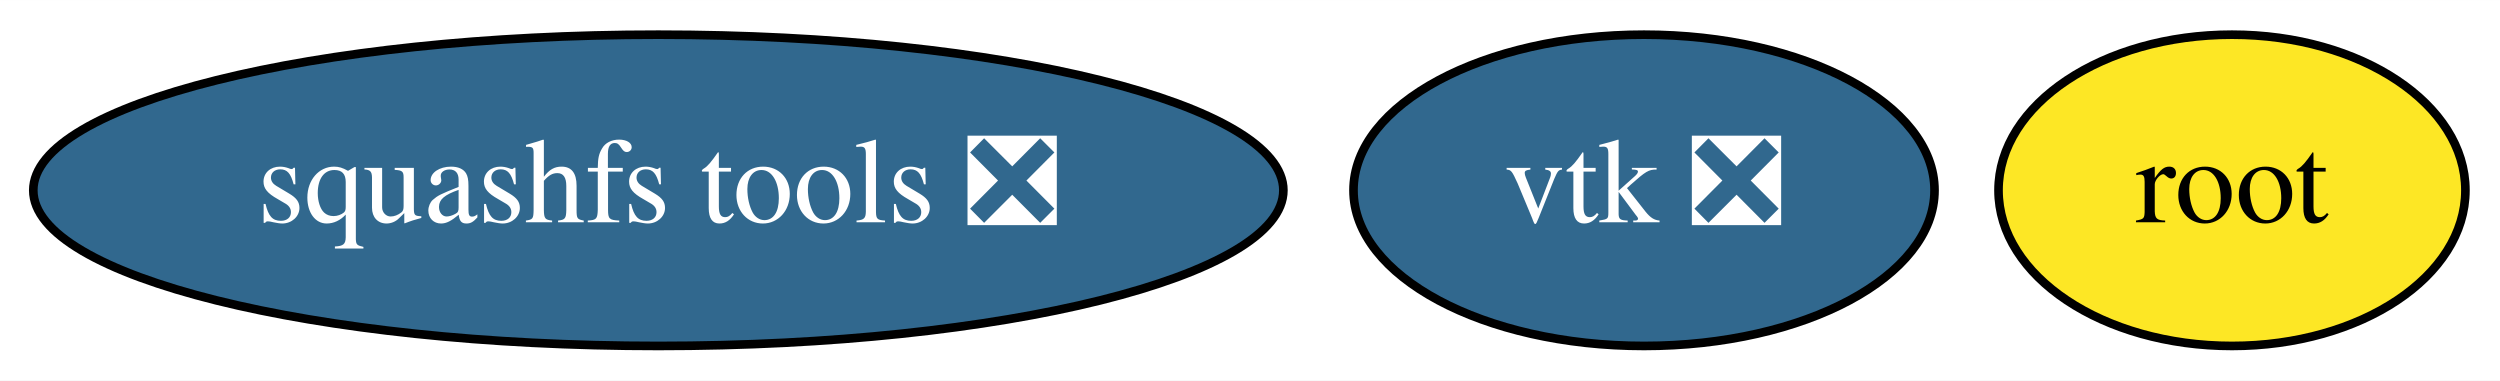
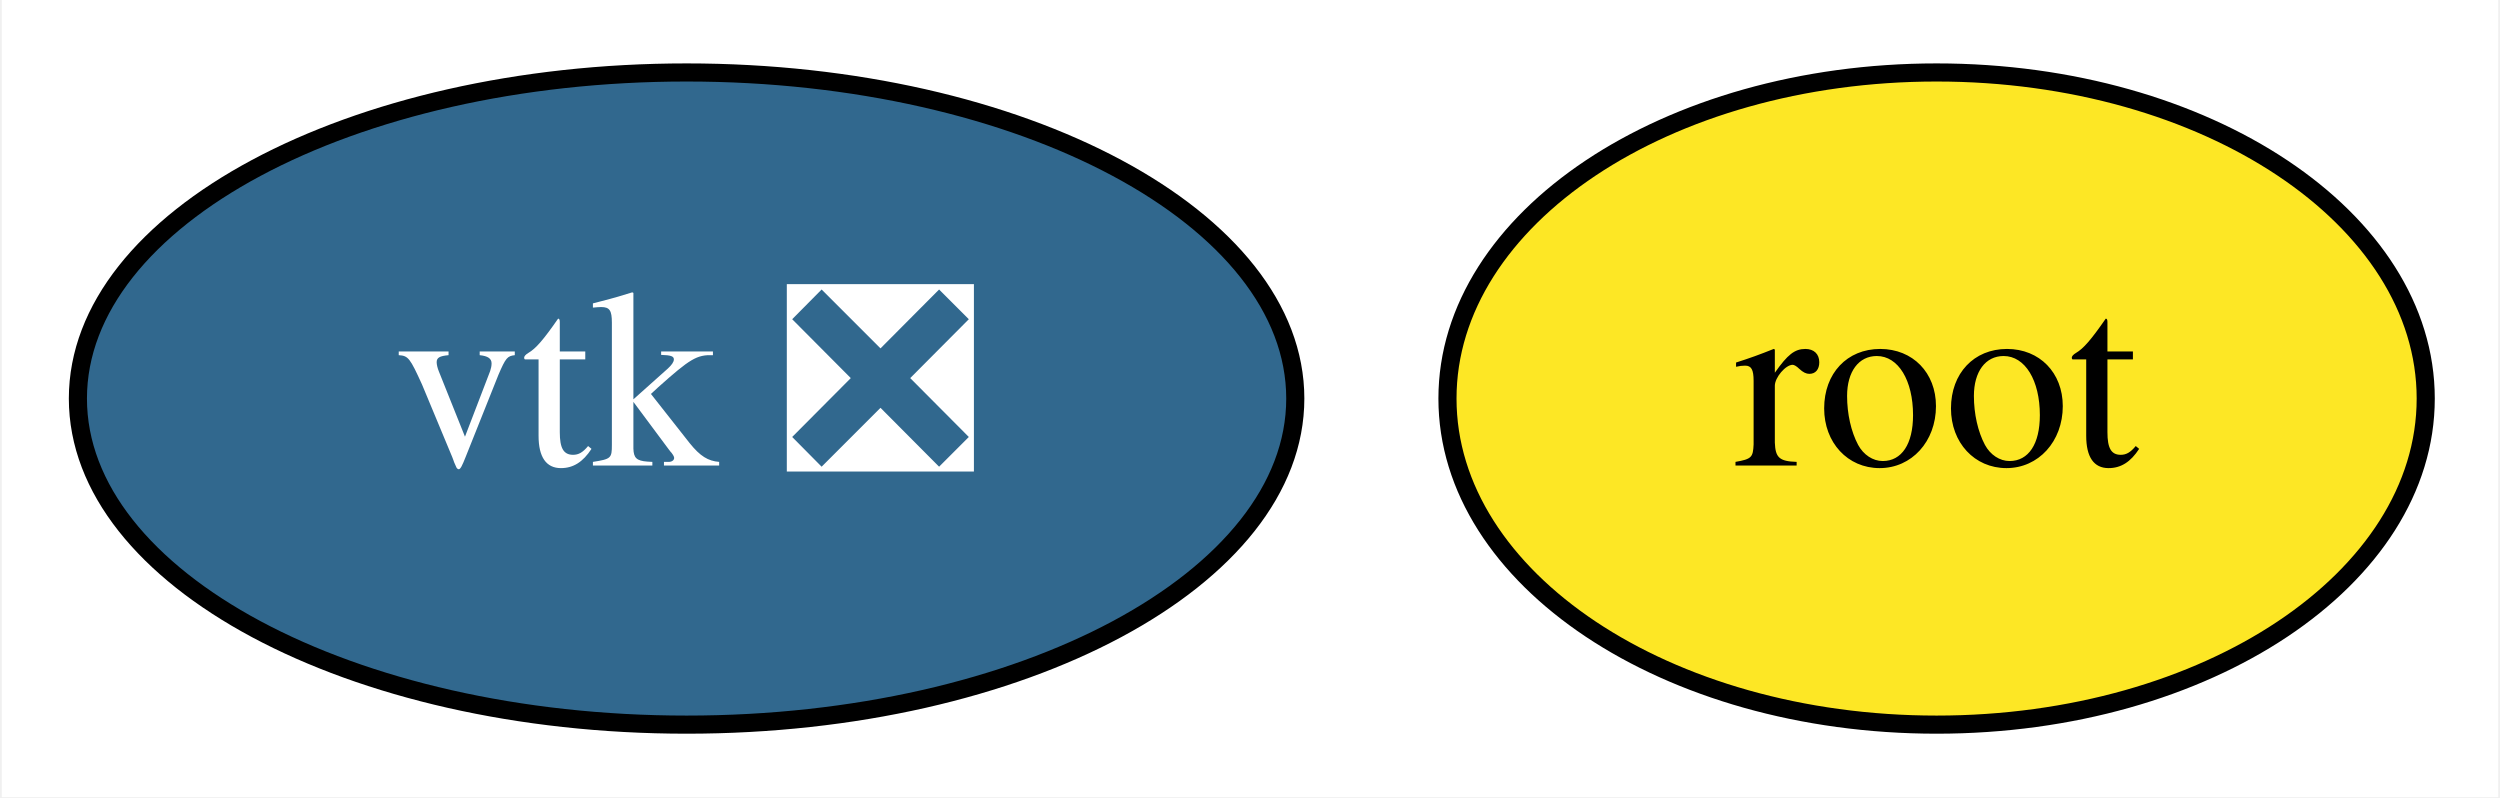
- <svg xmlns="http://www.w3.org/2000/svg" xmlns:xlink="http://www.w3.org/1999/xlink" width="289pt" height="44pt" viewBox="0.00 0.00 289.14 44.00">
+ <svg xmlns="http://www.w3.org/2000/svg" xmlns:xlink="http://www.w3.org/1999/xlink" width="138pt" height="44pt" viewBox="0.00 0.00 137.80 44.00">
  <g id="graph0" class="graph" transform="scale(1 1) rotate(0) translate(4 40)">
-     <polygon fill="white" stroke="transparent" points="-4,4 -4,-40 285.14,-40 285.14,4 -4,4" />
+     <polygon fill="white" stroke="transparent" points="-4,4 -4,-40 133.8,-40 133.8,4 -4,4" />
    <g id="node1" class="node">
      <g id="a_node1">
        <a xlink:href="https://github.com/conda-forge/vtk-feedstock/pull/156" xlink:title="vtk ❎">
-           <ellipse fill="#31688e" stroke="black" cx="186.14" cy="-18" rx="33.6" ry="18" />
-           <text text-anchor="middle" x="186.14" y="-14.3" font-family="Times,serif" font-size="14.00" fill="white">vtk ❎</text>
+           <ellipse fill="#31688e" stroke="black" cx="33.8" cy="-18" rx="33.6" ry="18" />
+           <text text-anchor="middle" x="33.8" y="-14.3" font-family="Times,serif" font-size="14.00" fill="white">vtk ❎</text>
        </a>
      </g>
    </g>
    <g id="node2" class="node">
      <g id="a_node2">
-         <a xlink:href="https://github.com/conda-forge/squashfs-tools-feedstock/pull/10" xlink:title="squashfs tools ❎">
-           <ellipse fill="#31688e" stroke="black" cx="72.14" cy="-18" rx="72.29" ry="18" />
-           <text text-anchor="middle" x="72.14" y="-14.3" font-family="Times,serif" font-size="14.00" fill="white">squashfs tools ❎</text>
-         </a>
-       </g>
-     </g>
-     <g id="node3" class="node">
-       <g id="a_node3">
        <a xlink:href="https://github.com/conda-forge/root-feedstock" xlink:title="root">
-           <ellipse fill="#fde725" stroke="black" cx="254.14" cy="-18" rx="27" ry="18" />
-           <text text-anchor="middle" x="254.14" y="-14.3" font-family="Times,serif" font-size="14.00">root</text>
+           <ellipse fill="#fde725" stroke="black" cx="102.8" cy="-18" rx="27" ry="18" />
+           <text text-anchor="middle" x="102.8" y="-14.3" font-family="Times,serif" font-size="14.00">root</text>
        </a>
      </g>
    </g>
  </g>
</svg>
